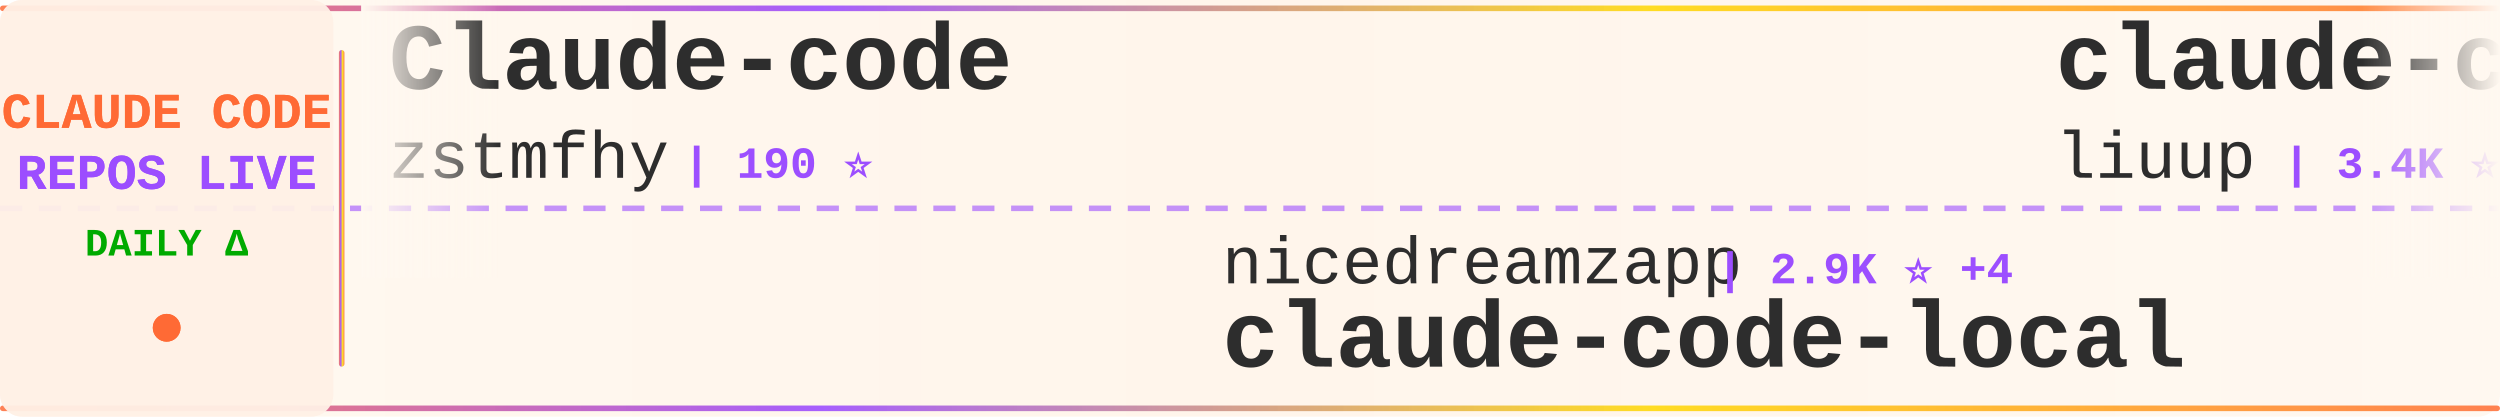
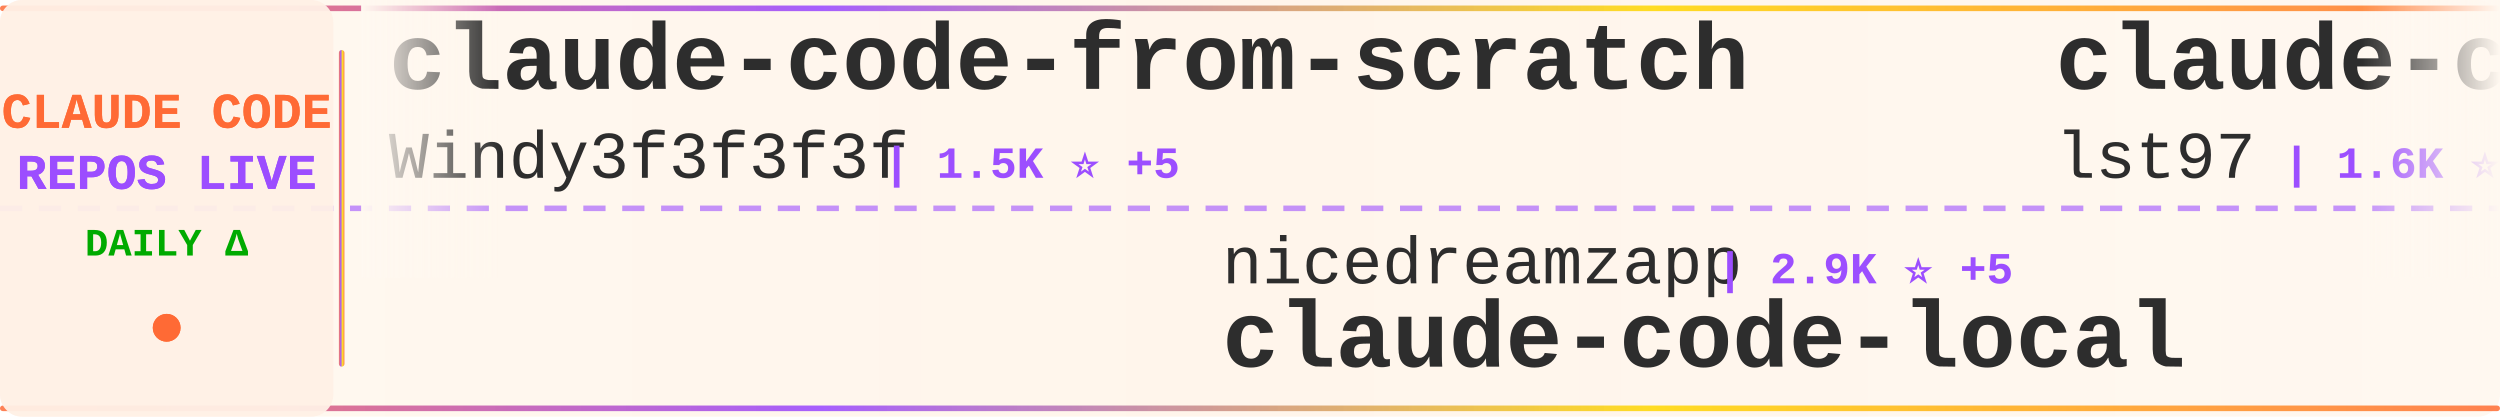
<svg xmlns="http://www.w3.org/2000/svg" width="900" height="150">
  <defs>
    <linearGradient id="tickerBg" x1="0%" y1="0%" x2="100%" y2="0%">
      <stop offset="0%" style="stop-color:#fff8f0;stop-opacity:0.98" />
      <stop offset="50%" style="stop-color:#fff5eb;stop-opacity:1" />
      <stop offset="100%" style="stop-color:#fff8f0;stop-opacity:0.98" />
    </linearGradient>
    <linearGradient id="borderGrad" x1="0%" y1="0%" x2="100%" y2="0%">
      <stop offset="0%" style="stop-color:#FF6B35;stop-opacity:0.85">
        <animate attributeName="stop-opacity" values="0.85;1;0.85" dur="2s" repeatCount="indefinite" />
      </stop>
      <stop offset="33%" style="stop-color:#9C4EFF;stop-opacity:0.9">
        <animate attributeName="stop-opacity" values="0.9;1;0.9" dur="2.2s" repeatCount="indefinite" />
      </stop>
      <stop offset="66%" style="stop-color:#FFD700;stop-opacity:0.85">
        <animate attributeName="stop-opacity" values="0.85;1;0.85" dur="1.8s" repeatCount="indefinite" />
      </stop>
      <stop offset="100%" style="stop-color:#FF6B35;stop-opacity:0.85">
        <animate attributeName="stop-opacity" values="0.85;1;0.85" dur="2s" repeatCount="indefinite" />
      </stop>
    </linearGradient>
    <filter id="textGlow">
      <feGaussianBlur stdDeviation="0.15" result="coloredBlur" />
      <feMerge>
        <feMergeNode in="coloredBlur" />
        <feMergeNode in="SourceGraphic" />
      </feMerge>
    </filter>
    <filter id="metricGlow">
      <feGaussianBlur stdDeviation="0.2" result="coloredBlur" />
      <feMerge>
        <feMergeNode in="coloredBlur" />
        <feMergeNode in="SourceGraphic" />
      </feMerge>
    </filter>
    <linearGradient id="leftFade" x1="0%" y1="0%" x2="100%" y2="0%">
      <stop offset="0%" style="stop-color:#fff8f0;stop-opacity:1" />
      <stop offset="100%" style="stop-color:#fff8f0;stop-opacity:0" />
    </linearGradient>
    <linearGradient id="rightFade" x1="0%" y1="0%" x2="100%" y2="0%">
      <stop offset="0%" style="stop-color:#fff8f0;stop-opacity:0" />
      <stop offset="100%" style="stop-color:#fff8f0;stop-opacity:1" />
    </linearGradient>
  </defs>
  <rect width="900" height="150" fill="url(#tickerBg)" rx="8" />
  <rect x="0" y="2" width="900" height="2" fill="url(#borderGrad)" rx="1" />
  <rect x="0" y="146" width="900" height="2" fill="url(#borderGrad)" rx="1" />
  <line x1="0" y1="75" x2="900" y2="75" stroke="#9C4EFF" stroke-width="2" stroke-dasharray="8 6" opacity="0.6" />
  <rect x="0" y="0" width="120" height="150" fill="#fff0e6" opacity="0.95" rx="8" />
  <text x="60" y="46" font-family="'Courier New', monospace" font-size="18" font-weight="bold" fill="#FF6B35" text-anchor="middle" filter="url(#textGlow)">
    CLAUDE CODE
  </text>
  <text x="60" y="68" font-family="'Courier New', monospace" font-size="18" font-weight="bold" fill="#9C4EFF" text-anchor="middle" filter="url(#textGlow)">
    REPOS LIVE
  </text>
  <text x="60" y="92" font-family="'Courier New', monospace" font-size="14" font-weight="bold" fill="#00aa00" text-anchor="middle">
    DAILY Δ
  </text>
  <circle cx="60" cy="118" r="5" fill="#FF6B35" filter="url(#metricGlow)">
    <animate attributeName="r" values="4;6;4" dur="1.5s" repeatCount="indefinite" />
    <animate attributeName="opacity" values="0.6;1;0.6" dur="1.5s" repeatCount="indefinite" />
  </circle>
  <rect x="122" y="18" width="2" height="114" fill="url(#borderGrad)" rx="1" />
  <clipPath id="tickerClip">
    <rect x="130" y="0" width="770" height="150" />
  </clipPath>
  <g clip-path="url(#tickerClip)">
    <g id="tickerItems">
      <animateTransform attributeName="transform" attributeType="XML" type="translate" from="0 0" to="-3000 0" dur="54s" repeatCount="indefinite" />
      <g transform="translate(0, 0)">
-         <text x="140" y="32" font-family="'Courier New', monospace" font-size="34" font-weight="bold" fill="#2d2d2d">Claude-code</text>
-         <text x="140" y="64" font-family="'Courier New', monospace" font-size="24" font-weight="normal" fill="#2d2d2d" opacity="1.0">zstmfhy</text>
-         <text x="246" y="64" font-family="'Courier New', monospace" font-size="16" font-weight="bold" fill="#9C4EFF"> | 190 ⭐</text>
+         <text x="140" y="32" font-family="'Courier New', monospace" font-size="34" font-weight="bold" fill="#2d2d2d">claude-code-from-scratch</text>
+         <text x="140" y="64" font-family="'Courier New', monospace" font-size="24" font-weight="normal" fill="#2d2d2d" opacity="1.0">Windy3f3f3f3f</text>
+         <text x="318" y="64" font-family="'Courier New', monospace" font-size="16" font-weight="bold" fill="#9C4EFF"> | 1.5K ⭐ +5</text>
      </g>
      <g transform="translate(300, 0)">
        <text x="140" y="102" font-family="'Courier New', monospace" font-size="24" font-weight="normal" fill="#2d2d2d" opacity="1.0">nicedreamzapp</text>
-         <text x="318" y="102" font-family="'Courier New', monospace" font-size="16" font-weight="bold" fill="#9C4EFF"> | 2.9K ⭐ +4</text>
+         <text x="318" y="102" font-family="'Courier New', monospace" font-size="16" font-weight="bold" fill="#9C4EFF"> | 2.9K ⭐ +5</text>
        <text x="140" y="132" font-family="'Courier New', monospace" font-size="34" font-weight="bold" fill="#2d2d2d">claude-code-local</text>
      </g>
      <g transform="translate(600, 0)">
-         <text x="140" y="32" font-family="'Courier New', monospace" font-size="34" font-weight="bold" fill="#2d2d2d">claude-code-analysis</text>
-         <text x="140" y="64" font-family="'Courier New', monospace" font-size="24" font-weight="normal" fill="#2d2d2d" opacity="1.0">liuup</text>
-         <text x="222" y="64" font-family="'Courier New', monospace" font-size="16" font-weight="bold" fill="#9C4EFF"> | 3.4K ⭐ +22</text>
+         <text x="140" y="32" font-family="'Courier New', monospace" font-size="34" font-weight="bold" fill="#2d2d2d">claude-code-sub-agents</text>
+         <text x="140" y="64" font-family="'Courier New', monospace" font-size="24" font-weight="normal" fill="#2d2d2d" opacity="1.0">lst97</text>
+         <text x="222" y="64" font-family="'Courier New', monospace" font-size="16" font-weight="bold" fill="#9C4EFF"> | 1.6K ⭐</text>
      </g>
      <g transform="translate(900, 0)">
-         <text x="140" y="102" font-family="'Courier New', monospace" font-size="24" font-weight="normal" fill="#2d2d2d" opacity="1.0">rohitg00</text>
-         <text x="258" y="102" font-family="'Courier New', monospace" font-size="16" font-weight="bold" fill="#9C4EFF"> | 2.2K ⭐ +13</text>
-         <text x="140" y="132" font-family="'Courier New', monospace" font-size="34" font-weight="bold" fill="#2d2d2d">awesome-claude-code-tool...</text>
+         <text x="140" y="102" font-family="'Courier New', monospace" font-size="24" font-weight="normal" fill="#2d2d2d" opacity="1.0">chauncygu</text>
+         <text x="270" y="102" font-family="'Courier New', monospace" font-size="16" font-weight="bold" fill="#9C4EFF"> | 2.7K ⭐ +8</text>
+         <text x="140" y="132" font-family="'Courier New', monospace" font-size="34" font-weight="bold" fill="#2d2d2d">collection-claude-code-s...</text>
      </g>
      <g transform="translate(1200, 0)">
-         <text x="140" y="32" font-family="'Courier New', monospace" font-size="34" font-weight="bold" fill="#2d2d2d">claude-code-source</text>
-         <text x="140" y="64" font-family="'Courier New', monospace" font-size="24" font-weight="normal" fill="#2d2d2d" opacity="1.0">hangsman</text>
-         <text x="258" y="64" font-family="'Courier New', monospace" font-size="16" font-weight="bold" fill="#9C4EFF"> | 787 ⭐</text>
+         <text x="140" y="32" font-family="'Courier New', monospace" font-size="34" font-weight="bold" fill="#2d2d2d">ECC</text>
+         <text x="140" y="64" font-family="'Courier New', monospace" font-size="24" font-weight="normal" fill="#2d2d2d" opacity="1.0">affaan-m</text>
+         <text x="258" y="64" font-family="'Courier New', monospace" font-size="16" font-weight="bold" fill="#9C4EFF"> | 223.5K ⭐ +477</text>
      </g>
      <g transform="translate(1500, 0)">
-         <text x="140" y="102" font-family="'Courier New', monospace" font-size="24" font-weight="normal" fill="#2d2d2d" opacity="1.0">Yuyz0112</text>
-         <text x="258" y="102" font-family="'Courier New', monospace" font-size="16" font-weight="bold" fill="#9C4EFF"> | 2.4K ⭐ +3</text>
-         <text x="140" y="132" font-family="'Courier New', monospace" font-size="34" font-weight="bold" fill="#2d2d2d">claude-code-reverse</text>
+         <text x="140" y="102" font-family="'Courier New', monospace" font-size="24" font-weight="normal" fill="#2d2d2d" opacity="1.0">frankbria</text>
+         <text x="270" y="102" font-family="'Courier New', monospace" font-size="16" font-weight="bold" fill="#9C4EFF"> | 9.5K ⭐ +6</text>
+         <text x="140" y="132" font-family="'Courier New', monospace" font-size="34" font-weight="bold" fill="#2d2d2d">ralph-claude-code</text>
      </g>
      <g transform="translate(1800, 0)">
-         <text x="140" y="32" font-family="'Courier New', monospace" font-size="34" font-weight="bold" fill="#2d2d2d">claude-code-source-code</text>
-         <text x="140" y="64" font-family="'Courier New', monospace" font-size="24" font-weight="normal" fill="#2d2d2d" opacity="1.0">777genius</text>
-         <text x="270" y="64" font-family="'Courier New', monospace" font-size="16" font-weight="bold" fill="#9C4EFF"> | 916 ⭐</text>
+         <text x="140" y="32" font-family="'Courier New', monospace" font-size="34" font-weight="bold" fill="#2d2d2d">claude-code-router</text>
+         <text x="140" y="64" font-family="'Courier New', monospace" font-size="24" font-weight="normal" fill="#2d2d2d" opacity="1.0">musistudio</text>
+         <text x="282" y="64" font-family="'Courier New', monospace" font-size="16" font-weight="bold" fill="#9C4EFF"> | 35.4K ⭐ +47</text>
      </g>
      <g transform="translate(2100, 0)">
-         <text x="140" y="102" font-family="'Courier New', monospace" font-size="24" font-weight="normal" fill="#2d2d2d" opacity="1.0">ChrisWiles</text>
-         <text x="282" y="102" font-family="'Courier New', monospace" font-size="16" font-weight="bold" fill="#9C4EFF"> | 6.0K ⭐ +1</text>
-         <text x="140" y="132" font-family="'Courier New', monospace" font-size="34" font-weight="bold" fill="#2d2d2d">claude-code-showcase</text>
+         <text x="140" y="102" font-family="'Courier New', monospace" font-size="24" font-weight="normal" fill="#2d2d2d" opacity="1.0">jeremylongshore</text>
+         <text x="342" y="102" font-family="'Courier New', monospace" font-size="16" font-weight="bold" fill="#9C4EFF"> | 2.5K ⭐ +7</text>
+         <text x="140" y="132" font-family="'Courier New', monospace" font-size="34" font-weight="bold" fill="#2d2d2d">claude-code-plugins-plus...</text>
      </g>
      <g transform="translate(2400, 0)">
-         <text x="140" y="32" font-family="'Courier New', monospace" font-size="34" font-weight="bold" fill="#2d2d2d">ClaudeCode</text>
-         <text x="140" y="64" font-family="'Courier New', monospace" font-size="24" font-weight="normal" fill="#2d2d2d" opacity="1.0">guanshan</text>
-         <text x="258" y="64" font-family="'Courier New', monospace" font-size="16" font-weight="bold" fill="#9C4EFF"> | 61 ⭐</text>
+         <text x="140" y="32" font-family="'Courier New', monospace" font-size="34" font-weight="bold" fill="#2d2d2d">Claude-Code-Game-Studios</text>
+         <text x="140" y="64" font-family="'Courier New', monospace" font-size="24" font-weight="normal" fill="#2d2d2d" opacity="1.0">Donchitos</text>
+         <text x="270" y="64" font-family="'Courier New', monospace" font-size="16" font-weight="bold" fill="#9C4EFF"> | 22.5K ⭐ +52</text>
      </g>
      <g transform="translate(2700, 0)">
-         <text x="140" y="102" font-family="'Courier New', monospace" font-size="24" font-weight="normal" fill="#2d2d2d" opacity="1.0">affaan-m</text>
-         <text x="258" y="102" font-family="'Courier New', monospace" font-size="16" font-weight="bold" fill="#9C4EFF"> | 223.5K ⭐ +491</text>
-         <text x="140" y="132" font-family="'Courier New', monospace" font-size="34" font-weight="bold" fill="#2d2d2d">ECC</text>
+         <text x="140" y="102" font-family="'Courier New', monospace" font-size="24" font-weight="normal" fill="#2d2d2d" opacity="1.0">anthropics</text>
+         <text x="282" y="102" font-family="'Courier New', monospace" font-size="16" font-weight="bold" fill="#9C4EFF"> | 156.7K ⭐ +385</text>
+         <text x="140" y="132" font-family="'Courier New', monospace" font-size="34" font-weight="bold" fill="#2d2d2d">skills</text>
      </g>
      <g transform="translate(3000, 0)">
-         <text x="140" y="32" font-family="'Courier New', monospace" font-size="34" font-weight="bold" fill="#2d2d2d">Claude-code</text>
-         <text x="140" y="64" font-family="'Courier New', monospace" font-size="24" font-weight="normal" fill="#2d2d2d" opacity="1.0">zstmfhy</text>
-         <text x="246" y="64" font-family="'Courier New', monospace" font-size="16" font-weight="bold" fill="#9C4EFF"> | 190 ⭐</text>
+         <text x="140" y="32" font-family="'Courier New', monospace" font-size="34" font-weight="bold" fill="#2d2d2d">claude-code-from-scratch</text>
+         <text x="140" y="64" font-family="'Courier New', monospace" font-size="24" font-weight="normal" fill="#2d2d2d" opacity="1.0">Windy3f3f3f3f</text>
+         <text x="318" y="64" font-family="'Courier New', monospace" font-size="16" font-weight="bold" fill="#9C4EFF"> | 1.5K ⭐ +5</text>
      </g>
      <g transform="translate(3300, 0)">
        <text x="140" y="102" font-family="'Courier New', monospace" font-size="24" font-weight="normal" fill="#2d2d2d" opacity="1.0">nicedreamzapp</text>
-         <text x="318" y="102" font-family="'Courier New', monospace" font-size="16" font-weight="bold" fill="#9C4EFF"> | 2.9K ⭐ +4</text>
+         <text x="318" y="102" font-family="'Courier New', monospace" font-size="16" font-weight="bold" fill="#9C4EFF"> | 2.9K ⭐ +5</text>
        <text x="140" y="132" font-family="'Courier New', monospace" font-size="34" font-weight="bold" fill="#2d2d2d">claude-code-local</text>
      </g>
      <g transform="translate(3600, 0)">
-         <text x="140" y="32" font-family="'Courier New', monospace" font-size="34" font-weight="bold" fill="#2d2d2d">claude-code-analysis</text>
-         <text x="140" y="64" font-family="'Courier New', monospace" font-size="24" font-weight="normal" fill="#2d2d2d" opacity="1.0">liuup</text>
-         <text x="222" y="64" font-family="'Courier New', monospace" font-size="16" font-weight="bold" fill="#9C4EFF"> | 3.4K ⭐ +22</text>
+         <text x="140" y="32" font-family="'Courier New', monospace" font-size="34" font-weight="bold" fill="#2d2d2d">claude-code-sub-agents</text>
+         <text x="140" y="64" font-family="'Courier New', monospace" font-size="24" font-weight="normal" fill="#2d2d2d" opacity="1.0">lst97</text>
+         <text x="222" y="64" font-family="'Courier New', monospace" font-size="16" font-weight="bold" fill="#9C4EFF"> | 1.6K ⭐</text>
      </g>
      <g transform="translate(3900, 0)">
-         <text x="140" y="102" font-family="'Courier New', monospace" font-size="24" font-weight="normal" fill="#2d2d2d" opacity="1.0">rohitg00</text>
-         <text x="258" y="102" font-family="'Courier New', monospace" font-size="16" font-weight="bold" fill="#9C4EFF"> | 2.2K ⭐ +13</text>
-         <text x="140" y="132" font-family="'Courier New', monospace" font-size="34" font-weight="bold" fill="#2d2d2d">awesome-claude-code-tool...</text>
+         <text x="140" y="102" font-family="'Courier New', monospace" font-size="24" font-weight="normal" fill="#2d2d2d" opacity="1.0">chauncygu</text>
+         <text x="270" y="102" font-family="'Courier New', monospace" font-size="16" font-weight="bold" fill="#9C4EFF"> | 2.7K ⭐ +8</text>
+         <text x="140" y="132" font-family="'Courier New', monospace" font-size="34" font-weight="bold" fill="#2d2d2d">collection-claude-code-s...</text>
      </g>
    </g>
  </g>
  <rect x="130" y="0" width="50" height="100" fill="url(#leftFade)" />
  <rect x="850" y="0" width="50" height="100" fill="url(#rightFade)" />
</svg>
